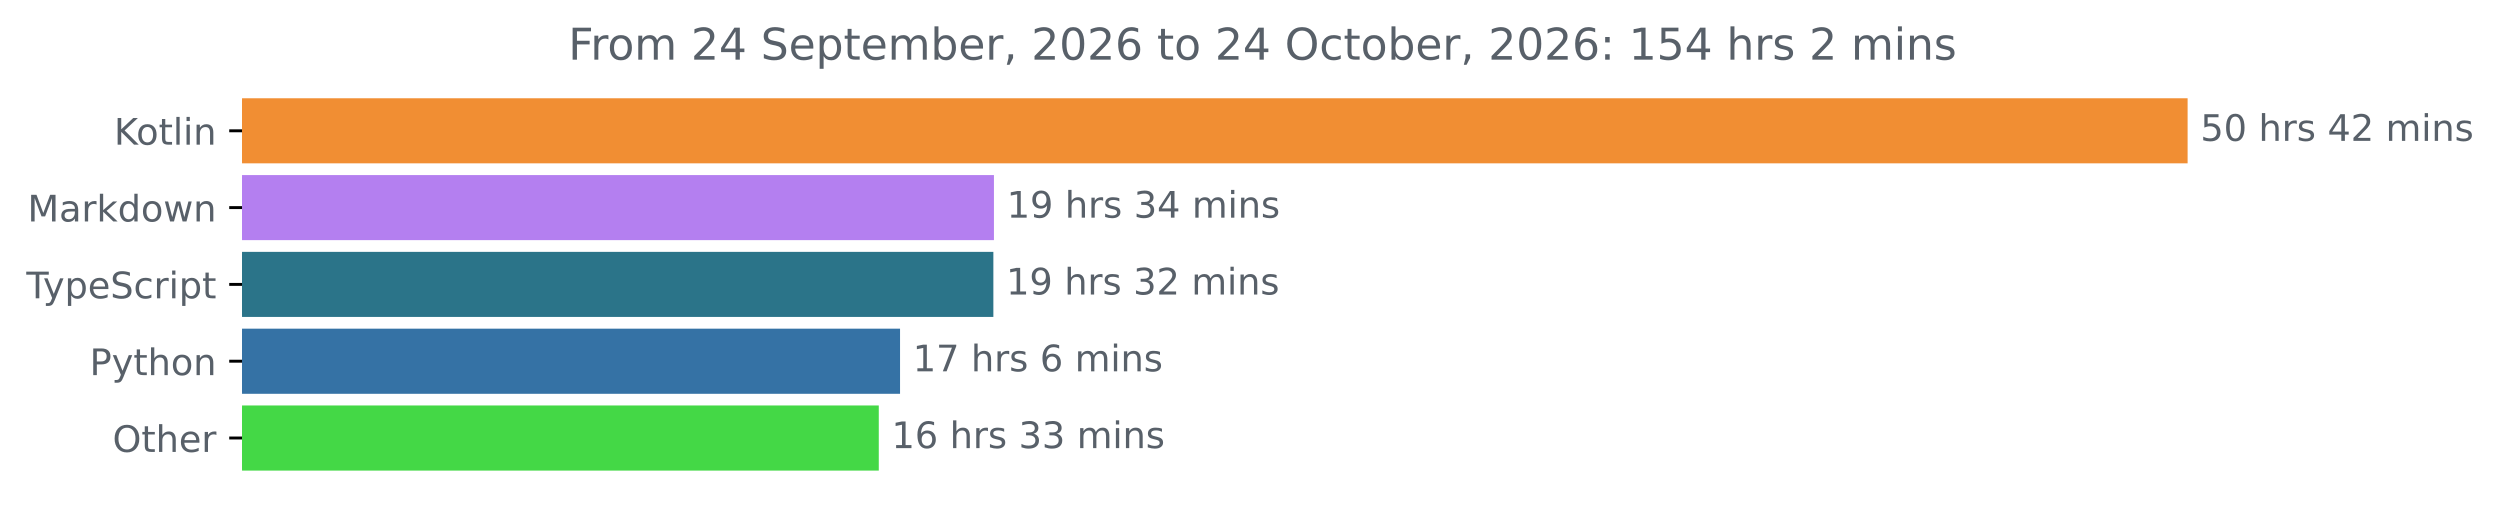
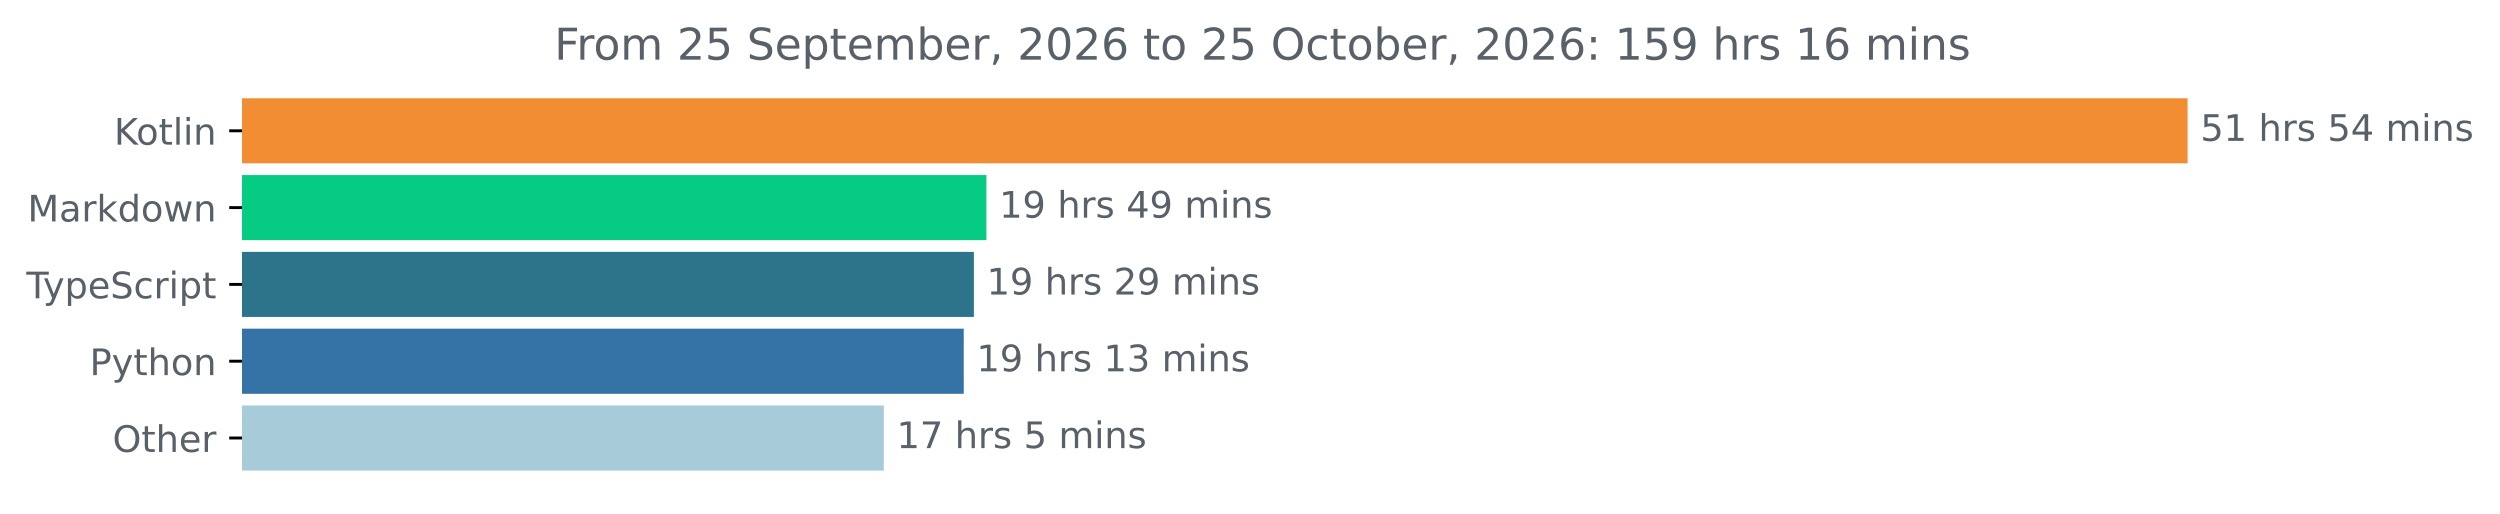
<svg xmlns="http://www.w3.org/2000/svg" xmlns:xlink="http://www.w3.org/1999/xlink" width="683.507pt" height="140.398pt" viewBox="0 0 683.507 140.398" version="1.1">
  <defs>
    <style type="text/css">*{stroke-linejoin: round; stroke-linecap: butt}</style>
  </defs>
  <g id="figure_1">
    <g id="patch_1">
      <path d="M -0 140.398  L 683.507 140.398  L 683.507 0  L -0 0  L -0 140.398  z " style="fill: none" />
    </g>
    <g id="axes_1">
      <g id="patch_2">
-         <path d="M 66.17 27.358  L 597.599 27.358  L 597.599 44.158  L 66.17 44.158  z " clip-path="url(#p5ba13c5604)" style="fill: #f18e33; stroke: #f18e33; stroke-linejoin: miter" />
+         <path d="M 66.17 27.358  L 597.599 27.358  L 597.599 44.158  L 66.17 44.158  z " clip-path="url(#p6ee7131d17)" style="fill: #f18e33; stroke: #f18e33; stroke-linejoin: miter" />
      </g>
      <g id="patch_3">
-         <path d="M 66.17 48.358  L 271.249 48.358  L 271.249 65.158  L 66.17 65.158  z " clip-path="url(#p5ba13c5604)" style="fill: #b47ff0; stroke: #b47ff0; stroke-linejoin: miter" />
+         <path d="M 66.17 48.358  L 269.186 48.358  L 269.186 65.158  L 66.17 65.158  z " clip-path="url(#p6ee7131d17)" style="fill: #05cc82; stroke: #05cc82; stroke-linejoin: miter" />
      </g>
      <g id="patch_4">
-         <path d="M 66.17 69.358  L 271.088 69.358  L 271.088 86.158  L 66.17 86.158  z " clip-path="url(#p5ba13c5604)" style="fill: #2b7489; stroke: #2b7489; stroke-linejoin: miter" />
+         <path d="M 66.17 69.358  L 265.762 69.358  L 265.762 86.158  L 66.17 86.158  z " clip-path="url(#p6ee7131d17)" style="fill: #2b7489; stroke: #2b7489; stroke-linejoin: miter" />
      </g>
      <g id="patch_5">
-         <path d="M 66.17 90.358  L 245.574 90.358  L 245.574 107.158  L 66.17 107.158  z " clip-path="url(#p5ba13c5604)" style="fill: #3572a5; stroke: #3572a5; stroke-linejoin: miter" />
+         <path d="M 66.17 90.358  L 262.99 90.358  L 262.99 107.158  L 66.17 107.158  z " clip-path="url(#p6ee7131d17)" style="fill: #3572a5; stroke: #3572a5; stroke-linejoin: miter" />
      </g>
      <g id="patch_6">
-         <path d="M 66.17 111.358  L 239.761 111.358  L 239.761 128.158  L 66.17 128.158  z " clip-path="url(#p5ba13c5604)" style="fill: #44d846; stroke: #44d846; stroke-linejoin: miter" />
+         <path d="M 66.17 111.358  L 241.139 111.358  L 241.139 128.158  L 66.17 128.158  z " clip-path="url(#p6ee7131d17)" style="fill: #a8cbda; stroke: #a8cbda; stroke-linejoin: miter" />
      </g>
      <g id="matplotlib.axis_1" />
      <g id="matplotlib.axis_2">
        <g id="ytick_1">
          <g id="line2d_1">
            <defs>
-               <path id="m200324b593" d="M 0 0  L -3.5 0  " style="stroke: #000000; stroke-width: 0.8" />
+               <path id="mee37f8b261" d="M 0 0  L -3.5 0  " style="stroke: #000000; stroke-width: 0.8" />
            </defs>
            <g>
-               <use xlink:href="#m200324b593" x="66.17" y="35.758" style="stroke: #000000; stroke-width: 0.8" />
+               <use xlink:href="#mee37f8b261" x="66.17" y="35.758" style="stroke: #000000; stroke-width: 0.8" />
            </g>
          </g>
          <g id="text_1">
            <g style="fill: #586069" transform="translate(31.17969 39.55734) scale(0.1 -0.1)">
              <defs>
                <path id="DejaVuSans-4b" d="M 628 4666  L 1259 4666  L 1259 2694  L 3353 4666  L 4166 4666  L 1850 2491  L 4331 0  L 3500 0  L 1259 2247  L 1259 0  L 628 0  L 628 4666  z " transform="scale(0.015625)" />
                <path id="DejaVuSans-6f" d="M 1959 3097  Q 1497 3097 1228 2736  Q 959 2375 959 1747  Q 959 1119 1226 758  Q 1494 397 1959 397  Q 2419 397 2687 759  Q 2956 1122 2956 1747  Q 2956 2369 2687 2733  Q 2419 3097 1959 3097  z M 1959 3584  Q 2709 3584 3137 3096  Q 3566 2609 3566 1747  Q 3566 888 3137 398  Q 2709 -91 1959 -91  Q 1206 -91 779 398  Q 353 888 353 1747  Q 353 2609 779 3096  Q 1206 3584 1959 3584  z " transform="scale(0.015625)" />
                <path id="DejaVuSans-74" d="M 1172 4494  L 1172 3500  L 2356 3500  L 2356 3053  L 1172 3053  L 1172 1153  Q 1172 725 1289 603  Q 1406 481 1766 481  L 2356 481  L 2356 0  L 1766 0  Q 1100 0 847 248  Q 594 497 594 1153  L 594 3053  L 172 3053  L 172 3500  L 594 3500  L 594 4494  L 1172 4494  z " transform="scale(0.015625)" />
                <path id="DejaVuSans-6c" d="M 603 4863  L 1178 4863  L 1178 0  L 603 0  L 603 4863  z " transform="scale(0.015625)" />
                <path id="DejaVuSans-69" d="M 603 3500  L 1178 3500  L 1178 0  L 603 0  L 603 3500  z M 603 4863  L 1178 4863  L 1178 4134  L 603 4134  L 603 4863  z " transform="scale(0.015625)" />
                <path id="DejaVuSans-6e" d="M 3513 2113  L 3513 0  L 2938 0  L 2938 2094  Q 2938 2591 2744 2837  Q 2550 3084 2163 3084  Q 1697 3084 1428 2787  Q 1159 2491 1159 1978  L 1159 0  L 581 0  L 581 3500  L 1159 3500  L 1159 2956  Q 1366 3272 1645 3428  Q 1925 3584 2291 3584  Q 2894 3584 3203 3211  Q 3513 2838 3513 2113  z " transform="scale(0.015625)" />
              </defs>
              <use xlink:href="#DejaVuSans-4b" />
              <use xlink:href="#DejaVuSans-6f" x="60.576" />
              <use xlink:href="#DejaVuSans-74" x="121.758" />
              <use xlink:href="#DejaVuSans-6c" x="160.967" />
              <use xlink:href="#DejaVuSans-69" x="188.75" />
              <use xlink:href="#DejaVuSans-6e" x="216.533" />
            </g>
          </g>
        </g>
        <g id="ytick_2">
          <g id="line2d_2">
            <g>
-               <use xlink:href="#m200324b593" x="66.17" y="56.758" style="stroke: #000000; stroke-width: 0.8" />
+               <use xlink:href="#mee37f8b261" x="66.17" y="56.758" style="stroke: #000000; stroke-width: 0.8" />
            </g>
          </g>
          <g id="text_2">
            <g style="fill: #586069" transform="translate(7.529688 60.55734) scale(0.1 -0.1)">
              <defs>
                <path id="DejaVuSans-4d" d="M 628 4666  L 1569 4666  L 2759 1491  L 3956 4666  L 4897 4666  L 4897 0  L 4281 0  L 4281 4097  L 3078 897  L 2444 897  L 1241 4097  L 1241 0  L 628 0  L 628 4666  z " transform="scale(0.015625)" />
                <path id="DejaVuSans-61" d="M 2194 1759  Q 1497 1759 1228 1600  Q 959 1441 959 1056  Q 959 750 1161 570  Q 1363 391 1709 391  Q 2188 391 2477 730  Q 2766 1069 2766 1631  L 2766 1759  L 2194 1759  z M 3341 1997  L 3341 0  L 2766 0  L 2766 531  Q 2569 213 2275 61  Q 1981 -91 1556 -91  Q 1019 -91 701 211  Q 384 513 384 1019  Q 384 1609 779 1909  Q 1175 2209 1959 2209  L 2766 2209  L 2766 2266  Q 2766 2663 2505 2880  Q 2244 3097 1772 3097  Q 1472 3097 1187 3025  Q 903 2953 641 2809  L 641 3341  Q 956 3463 1253 3523  Q 1550 3584 1831 3584  Q 2591 3584 2966 3190  Q 3341 2797 3341 1997  z " transform="scale(0.015625)" />
                <path id="DejaVuSans-72" d="M 2631 2963  Q 2534 3019 2420 3045  Q 2306 3072 2169 3072  Q 1681 3072 1420 2755  Q 1159 2438 1159 1844  L 1159 0  L 581 0  L 581 3500  L 1159 3500  L 1159 2956  Q 1341 3275 1631 3429  Q 1922 3584 2338 3584  Q 2397 3584 2469 3576  Q 2541 3569 2628 3553  L 2631 2963  z " transform="scale(0.015625)" />
                <path id="DejaVuSans-6b" d="M 581 4863  L 1159 4863  L 1159 1991  L 2875 3500  L 3609 3500  L 1753 1863  L 3688 0  L 2938 0  L 1159 1709  L 1159 0  L 581 0  L 581 4863  z " transform="scale(0.015625)" />
                <path id="DejaVuSans-64" d="M 2906 2969  L 2906 4863  L 3481 4863  L 3481 0  L 2906 0  L 2906 525  Q 2725 213 2448 61  Q 2172 -91 1784 -91  Q 1150 -91 751 415  Q 353 922 353 1747  Q 353 2572 751 3078  Q 1150 3584 1784 3584  Q 2172 3584 2448 3432  Q 2725 3281 2906 2969  z M 947 1747  Q 947 1113 1208 752  Q 1469 391 1925 391  Q 2381 391 2643 752  Q 2906 1113 2906 1747  Q 2906 2381 2643 2742  Q 2381 3103 1925 3103  Q 1469 3103 1208 2742  Q 947 2381 947 1747  z " transform="scale(0.015625)" />
                <path id="DejaVuSans-77" d="M 269 3500  L 844 3500  L 1563 769  L 2278 3500  L 2956 3500  L 3675 769  L 4391 3500  L 4966 3500  L 4050 0  L 3372 0  L 2619 2869  L 1863 0  L 1184 0  L 269 3500  z " transform="scale(0.015625)" />
              </defs>
              <use xlink:href="#DejaVuSans-4d" />
              <use xlink:href="#DejaVuSans-61" x="86.279" />
              <use xlink:href="#DejaVuSans-72" x="147.559" />
              <use xlink:href="#DejaVuSans-6b" x="188.672" />
              <use xlink:href="#DejaVuSans-64" x="246.582" />
              <use xlink:href="#DejaVuSans-6f" x="310.059" />
              <use xlink:href="#DejaVuSans-77" x="371.24" />
              <use xlink:href="#DejaVuSans-6e" x="453.027" />
            </g>
          </g>
        </g>
        <g id="ytick_3">
          <g id="line2d_3">
            <g>
-               <use xlink:href="#m200324b593" x="66.17" y="77.758" style="stroke: #000000; stroke-width: 0.8" />
+               <use xlink:href="#mee37f8b261" x="66.17" y="77.758" style="stroke: #000000; stroke-width: 0.8" />
            </g>
          </g>
          <g id="text_3">
            <g style="fill: #586069" transform="translate(7.2 81.55734) scale(0.1 -0.1)">
              <defs>
                <path id="DejaVuSans-54" d="M -19 4666  L 3928 4666  L 3928 4134  L 2272 4134  L 2272 0  L 1638 0  L 1638 4134  L -19 4134  L -19 4666  z " transform="scale(0.015625)" />
                <path id="DejaVuSans-79" d="M 2059 -325  Q 1816 -950 1584 -1140  Q 1353 -1331 966 -1331  L 506 -1331  L 506 -850  L 844 -850  Q 1081 -850 1212 -737  Q 1344 -625 1503 -206  L 1606 56  L 191 3500  L 800 3500  L 1894 763  L 2988 3500  L 3597 3500  L 2059 -325  z " transform="scale(0.015625)" />
                <path id="DejaVuSans-70" d="M 1159 525  L 1159 -1331  L 581 -1331  L 581 3500  L 1159 3500  L 1159 2969  Q 1341 3281 1617 3432  Q 1894 3584 2278 3584  Q 2916 3584 3314 3078  Q 3713 2572 3713 1747  Q 3713 922 3314 415  Q 2916 -91 2278 -91  Q 1894 -91 1617 61  Q 1341 213 1159 525  z M 3116 1747  Q 3116 2381 2855 2742  Q 2594 3103 2138 3103  Q 1681 3103 1420 2742  Q 1159 2381 1159 1747  Q 1159 1113 1420 752  Q 1681 391 2138 391  Q 2594 391 2855 752  Q 3116 1113 3116 1747  z " transform="scale(0.015625)" />
                <path id="DejaVuSans-65" d="M 3597 1894  L 3597 1613  L 953 1613  Q 991 1019 1311 708  Q 1631 397 2203 397  Q 2534 397 2845 478  Q 3156 559 3463 722  L 3463 178  Q 3153 47 2828 -22  Q 2503 -91 2169 -91  Q 1331 -91 842 396  Q 353 884 353 1716  Q 353 2575 817 3079  Q 1281 3584 2069 3584  Q 2775 3584 3186 3129  Q 3597 2675 3597 1894  z M 3022 2063  Q 3016 2534 2758 2815  Q 2500 3097 2075 3097  Q 1594 3097 1305 2825  Q 1016 2553 972 2059  L 3022 2063  z " transform="scale(0.015625)" />
                <path id="DejaVuSans-53" d="M 3425 4513  L 3425 3897  Q 3066 4069 2747 4153  Q 2428 4238 2131 4238  Q 1616 4238 1336 4038  Q 1056 3838 1056 3469  Q 1056 3159 1242 3001  Q 1428 2844 1947 2747  L 2328 2669  Q 3034 2534 3370 2195  Q 3706 1856 3706 1288  Q 3706 609 3251 259  Q 2797 -91 1919 -91  Q 1588 -91 1214 -16  Q 841 59 441 206  L 441 856  Q 825 641 1194 531  Q 1563 422 1919 422  Q 2459 422 2753 634  Q 3047 847 3047 1241  Q 3047 1584 2836 1778  Q 2625 1972 2144 2069  L 1759 2144  Q 1053 2284 737 2584  Q 422 2884 422 3419  Q 422 4038 858 4394  Q 1294 4750 2059 4750  Q 2388 4750 2728 4690  Q 3069 4631 3425 4513  z " transform="scale(0.015625)" />
                <path id="DejaVuSans-63" d="M 3122 3366  L 3122 2828  Q 2878 2963 2633 3030  Q 2388 3097 2138 3097  Q 1578 3097 1268 2742  Q 959 2388 959 1747  Q 959 1106 1268 751  Q 1578 397 2138 397  Q 2388 397 2633 464  Q 2878 531 3122 666  L 3122 134  Q 2881 22 2623 -34  Q 2366 -91 2075 -91  Q 1284 -91 818 406  Q 353 903 353 1747  Q 353 2603 823 3093  Q 1294 3584 2113 3584  Q 2378 3584 2631 3529  Q 2884 3475 3122 3366  z " transform="scale(0.015625)" />
              </defs>
              <use xlink:href="#DejaVuSans-54" />
              <use xlink:href="#DejaVuSans-79" x="45.459" />
              <use xlink:href="#DejaVuSans-70" x="104.639" />
              <use xlink:href="#DejaVuSans-65" x="168.115" />
              <use xlink:href="#DejaVuSans-53" x="229.639" />
              <use xlink:href="#DejaVuSans-63" x="293.115" />
              <use xlink:href="#DejaVuSans-72" x="348.096" />
              <use xlink:href="#DejaVuSans-69" x="389.209" />
              <use xlink:href="#DejaVuSans-70" x="416.992" />
              <use xlink:href="#DejaVuSans-74" x="480.469" />
            </g>
          </g>
        </g>
        <g id="ytick_4">
          <g id="line2d_4">
            <g>
-               <use xlink:href="#m200324b593" x="66.17" y="98.758" style="stroke: #000000; stroke-width: 0.8" />
+               <use xlink:href="#mee37f8b261" x="66.17" y="98.758" style="stroke: #000000; stroke-width: 0.8" />
            </g>
          </g>
          <g id="text_4">
            <g style="fill: #586069" transform="translate(24.50781 102.5573) scale(0.1 -0.1)">
              <defs>
                <path id="DejaVuSans-50" d="M 1259 4147  L 1259 2394  L 2053 2394  Q 2494 2394 2734 2622  Q 2975 2850 2975 3272  Q 2975 3691 2734 3919  Q 2494 4147 2053 4147  L 1259 4147  z M 628 4666  L 2053 4666  Q 2838 4666 3239 4311  Q 3641 3956 3641 3272  Q 3641 2581 3239 2228  Q 2838 1875 2053 1875  L 1259 1875  L 1259 0  L 628 0  L 628 4666  z " transform="scale(0.015625)" />
                <path id="DejaVuSans-68" d="M 3513 2113  L 3513 0  L 2938 0  L 2938 2094  Q 2938 2591 2744 2837  Q 2550 3084 2163 3084  Q 1697 3084 1428 2787  Q 1159 2491 1159 1978  L 1159 0  L 581 0  L 581 4863  L 1159 4863  L 1159 2956  Q 1366 3272 1645 3428  Q 1925 3584 2291 3584  Q 2894 3584 3203 3211  Q 3513 2838 3513 2113  z " transform="scale(0.015625)" />
              </defs>
              <use xlink:href="#DejaVuSans-50" />
              <use xlink:href="#DejaVuSans-79" x="60.303" />
              <use xlink:href="#DejaVuSans-74" x="119.482" />
              <use xlink:href="#DejaVuSans-68" x="158.691" />
              <use xlink:href="#DejaVuSans-6f" x="222.07" />
              <use xlink:href="#DejaVuSans-6e" x="283.252" />
            </g>
          </g>
        </g>
        <g id="ytick_5">
          <g id="line2d_5">
            <g>
-               <use xlink:href="#m200324b593" x="66.17" y="119.758" style="stroke: #000000; stroke-width: 0.8" />
+               <use xlink:href="#mee37f8b261" x="66.17" y="119.758" style="stroke: #000000; stroke-width: 0.8" />
            </g>
          </g>
          <g id="text_5">
            <g style="fill: #586069" transform="translate(30.77656 123.5573) scale(0.1 -0.1)">
              <defs>
                <path id="DejaVuSans-4f" d="M 2522 4238  Q 1834 4238 1429 3725  Q 1025 3213 1025 2328  Q 1025 1447 1429 934  Q 1834 422 2522 422  Q 3209 422 3611 934  Q 4013 1447 4013 2328  Q 4013 3213 3611 3725  Q 3209 4238 2522 4238  z M 2522 4750  Q 3503 4750 4090 4092  Q 4678 3434 4678 2328  Q 4678 1225 4090 567  Q 3503 -91 2522 -91  Q 1538 -91 948 565  Q 359 1222 359 2328  Q 359 3434 948 4092  Q 1538 4750 2522 4750  z " transform="scale(0.015625)" />
              </defs>
              <use xlink:href="#DejaVuSans-4f" />
              <use xlink:href="#DejaVuSans-74" x="78.711" />
              <use xlink:href="#DejaVuSans-68" x="117.92" />
              <use xlink:href="#DejaVuSans-65" x="181.299" />
              <use xlink:href="#DejaVuSans-72" x="242.822" />
            </g>
          </g>
        </g>
      </g>
      <g id="text_6">
        <g style="fill: #586069" transform="translate(601.5989 38.5175) scale(0.1 -0.1)">
          <defs>
            <path id="DejaVuSans-35" d="M 691 4666  L 3169 4666  L 3169 4134  L 1269 4134  L 1269 2991  Q 1406 3038 1543 3061  Q 1681 3084 1819 3084  Q 2600 3084 3056 2656  Q 3513 2228 3513 1497  Q 3513 744 3044 326  Q 2575 -91 1722 -91  Q 1428 -91 1123 -41  Q 819 9 494 109  L 494 744  Q 775 591 1075 516  Q 1375 441 1709 441  Q 2250 441 2565 725  Q 2881 1009 2881 1497  Q 2881 1984 2565 2268  Q 2250 2553 1709 2553  Q 1456 2553 1204 2497  Q 953 2441 691 2322  L 691 4666  z " transform="scale(0.015625)" />
-             <path id="DejaVuSans-30" d="M 2034 4250  Q 1547 4250 1301 3770  Q 1056 3291 1056 2328  Q 1056 1369 1301 889  Q 1547 409 2034 409  Q 2525 409 2770 889  Q 3016 1369 3016 2328  Q 3016 3291 2770 3770  Q 2525 4250 2034 4250  z M 2034 4750  Q 2819 4750 3233 4129  Q 3647 3509 3647 2328  Q 3647 1150 3233 529  Q 2819 -91 2034 -91  Q 1250 -91 836 529  Q 422 1150 422 2328  Q 422 3509 836 4129  Q 1250 4750 2034 4750  z " transform="scale(0.015625)" />
+             <path id="DejaVuSans-31" d="M 794 531  L 1825 531  L 1825 4091  L 703 3866  L 703 4441  L 1819 4666  L 2450 4666  L 2450 531  L 3481 531  L 3481 0  L 794 0  L 794 531  z " transform="scale(0.015625)" />
            <path id="DejaVuSans-20" transform="scale(0.015625)" />
            <path id="DejaVuSans-73" d="M 2834 3397  L 2834 2853  Q 2591 2978 2328 3040  Q 2066 3103 1784 3103  Q 1356 3103 1142 2972  Q 928 2841 928 2578  Q 928 2378 1081 2264  Q 1234 2150 1697 2047  L 1894 2003  Q 2506 1872 2764 1633  Q 3022 1394 3022 966  Q 3022 478 2636 193  Q 2250 -91 1575 -91  Q 1294 -91 989 -36  Q 684 19 347 128  L 347 722  Q 666 556 975 473  Q 1284 391 1588 391  Q 1994 391 2212 530  Q 2431 669 2431 922  Q 2431 1156 2273 1281  Q 2116 1406 1581 1522  L 1381 1569  Q 847 1681 609 1914  Q 372 2147 372 2553  Q 372 3047 722 3315  Q 1072 3584 1716 3584  Q 2034 3584 2315 3537  Q 2597 3491 2834 3397  z " transform="scale(0.015625)" />
            <path id="DejaVuSans-34" d="M 2419 4116  L 825 1625  L 2419 1625  L 2419 4116  z M 2253 4666  L 3047 4666  L 3047 1625  L 3713 1625  L 3713 1100  L 3047 1100  L 3047 0  L 2419 0  L 2419 1100  L 313 1100  L 313 1709  L 2253 4666  z " transform="scale(0.015625)" />
-             <path id="DejaVuSans-32" d="M 1228 531  L 3431 531  L 3431 0  L 469 0  L 469 531  Q 828 903 1448 1529  Q 2069 2156 2228 2338  Q 2531 2678 2651 2914  Q 2772 3150 2772 3378  Q 2772 3750 2511 3984  Q 2250 4219 1831 4219  Q 1534 4219 1204 4116  Q 875 4013 500 3803  L 500 4441  Q 881 4594 1212 4672  Q 1544 4750 1819 4750  Q 2544 4750 2975 4387  Q 3406 4025 3406 3419  Q 3406 3131 3298 2873  Q 3191 2616 2906 2266  Q 2828 2175 2409 1742  Q 1991 1309 1228 531  z " transform="scale(0.015625)" />
            <path id="DejaVuSans-6d" d="M 3328 2828  Q 3544 3216 3844 3400  Q 4144 3584 4550 3584  Q 5097 3584 5394 3201  Q 5691 2819 5691 2113  L 5691 0  L 5113 0  L 5113 2094  Q 5113 2597 4934 2840  Q 4756 3084 4391 3084  Q 3944 3084 3684 2787  Q 3425 2491 3425 1978  L 3425 0  L 2847 0  L 2847 2094  Q 2847 2600 2669 2842  Q 2491 3084 2119 3084  Q 1678 3084 1418 2786  Q 1159 2488 1159 1978  L 1159 0  L 581 0  L 581 3500  L 1159 3500  L 1159 2956  Q 1356 3278 1631 3431  Q 1906 3584 2284 3584  Q 2666 3584 2933 3390  Q 3200 3197 3328 2828  z " transform="scale(0.015625)" />
          </defs>
          <use xlink:href="#DejaVuSans-35" />
-           <use xlink:href="#DejaVuSans-30" x="63.623" />
-           <use xlink:href="#DejaVuSans-20" x="127.246" />
-           <use xlink:href="#DejaVuSans-68" x="159.033" />
-           <use xlink:href="#DejaVuSans-72" x="222.412" />
-           <use xlink:href="#DejaVuSans-73" x="263.525" />
-           <use xlink:href="#DejaVuSans-20" x="315.625" />
-           <use xlink:href="#DejaVuSans-34" x="347.412" />
-           <use xlink:href="#DejaVuSans-32" x="411.035" />
-           <use xlink:href="#DejaVuSans-20" x="474.658" />
-           <use xlink:href="#DejaVuSans-6d" x="506.445" />
-           <use xlink:href="#DejaVuSans-69" x="603.857" />
-           <use xlink:href="#DejaVuSans-6e" x="631.641" />
-           <use xlink:href="#DejaVuSans-73" x="695.02" />
-         </g>
-       </g>
-       <g id="text_7">
-         <g style="fill: #586069" transform="translate(275.2491 59.5175) scale(0.1 -0.1)">
-           <defs>
-             <path id="DejaVuSans-31" d="M 794 531  L 1825 531  L 1825 4091  L 703 3866  L 703 4441  L 1819 4666  L 2450 4666  L 2450 531  L 3481 531  L 3481 0  L 794 0  L 794 531  z " transform="scale(0.015625)" />
-             <path id="DejaVuSans-39" d="M 703 97  L 703 672  Q 941 559 1184 500  Q 1428 441 1663 441  Q 2288 441 2617 861  Q 2947 1281 2994 2138  Q 2813 1869 2534 1725  Q 2256 1581 1919 1581  Q 1219 1581 811 2004  Q 403 2428 403 3163  Q 403 3881 828 4315  Q 1253 4750 1959 4750  Q 2769 4750 3195 4129  Q 3622 3509 3622 2328  Q 3622 1225 3098 567  Q 2575 -91 1691 -91  Q 1453 -91 1209 -44  Q 966 3 703 97  z M 1959 2075  Q 2384 2075 2632 2365  Q 2881 2656 2881 3163  Q 2881 3666 2632 3958  Q 2384 4250 1959 4250  Q 1534 4250 1286 3958  Q 1038 3666 1038 3163  Q 1038 2656 1286 2365  Q 1534 2075 1959 2075  z " transform="scale(0.015625)" />
-             <path id="DejaVuSans-33" d="M 2597 2516  Q 3050 2419 3304 2112  Q 3559 1806 3559 1356  Q 3559 666 3084 287  Q 2609 -91 1734 -91  Q 1441 -91 1130 -33  Q 819 25 488 141  L 488 750  Q 750 597 1062 519  Q 1375 441 1716 441  Q 2309 441 2620 675  Q 2931 909 2931 1356  Q 2931 1769 2642 2001  Q 2353 2234 1838 2234  L 1294 2234  L 1294 2753  L 1863 2753  Q 2328 2753 2575 2939  Q 2822 3125 2822 3475  Q 2822 3834 2567 4026  Q 2313 4219 1838 4219  Q 1578 4219 1281 4162  Q 984 4106 628 3988  L 628 4550  Q 988 4650 1302 4700  Q 1616 4750 1894 4750  Q 2613 4750 3031 4423  Q 3450 4097 3450 3541  Q 3450 3153 3228 2886  Q 3006 2619 2597 2516  z " transform="scale(0.015625)" />
-           </defs>
-           <use xlink:href="#DejaVuSans-31" />
-           <use xlink:href="#DejaVuSans-39" x="63.623" />
-           <use xlink:href="#DejaVuSans-20" x="127.246" />
-           <use xlink:href="#DejaVuSans-68" x="159.033" />
-           <use xlink:href="#DejaVuSans-72" x="222.412" />
-           <use xlink:href="#DejaVuSans-73" x="263.525" />
-           <use xlink:href="#DejaVuSans-20" x="315.625" />
-           <use xlink:href="#DejaVuSans-33" x="347.412" />
+           <use xlink:href="#DejaVuSans-31" x="63.623" />
+           <use xlink:href="#DejaVuSans-20" x="127.246" />
+           <use xlink:href="#DejaVuSans-68" x="159.033" />
+           <use xlink:href="#DejaVuSans-72" x="222.412" />
+           <use xlink:href="#DejaVuSans-73" x="263.525" />
+           <use xlink:href="#DejaVuSans-20" x="315.625" />
+           <use xlink:href="#DejaVuSans-35" x="347.412" />
          <use xlink:href="#DejaVuSans-34" x="411.035" />
          <use xlink:href="#DejaVuSans-20" x="474.658" />
          <use xlink:href="#DejaVuSans-6d" x="506.445" />
          <use xlink:href="#DejaVuSans-69" x="603.857" />
          <use xlink:href="#DejaVuSans-6e" x="631.641" />
          <use xlink:href="#DejaVuSans-73" x="695.02" />
        </g>
      </g>
-       <g id="text_8">
-         <g style="fill: #586069" transform="translate(275.0876 80.5175) scale(0.1 -0.1)">
+       <g id="text_7">
+         <g style="fill: #586069" transform="translate(273.1861 59.5175) scale(0.1 -0.1)">
+           <defs>
+             <path id="DejaVuSans-39" d="M 703 97  L 703 672  Q 941 559 1184 500  Q 1428 441 1663 441  Q 2288 441 2617 861  Q 2947 1281 2994 2138  Q 2813 1869 2534 1725  Q 2256 1581 1919 1581  Q 1219 1581 811 2004  Q 403 2428 403 3163  Q 403 3881 828 4315  Q 1253 4750 1959 4750  Q 2769 4750 3195 4129  Q 3622 3509 3622 2328  Q 3622 1225 3098 567  Q 2575 -91 1691 -91  Q 1453 -91 1209 -44  Q 966 3 703 97  z M 1959 2075  Q 2384 2075 2632 2365  Q 2881 2656 2881 3163  Q 2881 3666 2632 3958  Q 2384 4250 1959 4250  Q 1534 4250 1286 3958  Q 1038 3666 1038 3163  Q 1038 2656 1286 2365  Q 1534 2075 1959 2075  z " transform="scale(0.015625)" />
+           </defs>
          <use xlink:href="#DejaVuSans-31" />
          <use xlink:href="#DejaVuSans-39" x="63.623" />
          <use xlink:href="#DejaVuSans-20" x="127.246" />
          <use xlink:href="#DejaVuSans-68" x="159.033" />
          <use xlink:href="#DejaVuSans-72" x="222.412" />
          <use xlink:href="#DejaVuSans-73" x="263.525" />
          <use xlink:href="#DejaVuSans-20" x="315.625" />
-           <use xlink:href="#DejaVuSans-33" x="347.412" />
-           <use xlink:href="#DejaVuSans-32" x="411.035" />
+           <use xlink:href="#DejaVuSans-34" x="347.412" />
+           <use xlink:href="#DejaVuSans-39" x="411.035" />
          <use xlink:href="#DejaVuSans-20" x="474.658" />
          <use xlink:href="#DejaVuSans-6d" x="506.445" />
          <use xlink:href="#DejaVuSans-69" x="603.857" />
          <use xlink:href="#DejaVuSans-6e" x="631.641" />
          <use xlink:href="#DejaVuSans-73" x="695.02" />
        </g>
      </g>
+       <g id="text_8">
+         <g style="fill: #586069" transform="translate(269.7618 80.5175) scale(0.1 -0.1)">
+           <defs>
+             <path id="DejaVuSans-32" d="M 1228 531  L 3431 531  L 3431 0  L 469 0  L 469 531  Q 828 903 1448 1529  Q 2069 2156 2228 2338  Q 2531 2678 2651 2914  Q 2772 3150 2772 3378  Q 2772 3750 2511 3984  Q 2250 4219 1831 4219  Q 1534 4219 1204 4116  Q 875 4013 500 3803  L 500 4441  Q 881 4594 1212 4672  Q 1544 4750 1819 4750  Q 2544 4750 2975 4387  Q 3406 4025 3406 3419  Q 3406 3131 3298 2873  Q 3191 2616 2906 2266  Q 2828 2175 2409 1742  Q 1991 1309 1228 531  z " transform="scale(0.015625)" />
+           </defs>
+           <use xlink:href="#DejaVuSans-31" />
+           <use xlink:href="#DejaVuSans-39" x="63.623" />
+           <use xlink:href="#DejaVuSans-20" x="127.246" />
+           <use xlink:href="#DejaVuSans-68" x="159.033" />
+           <use xlink:href="#DejaVuSans-72" x="222.412" />
+           <use xlink:href="#DejaVuSans-73" x="263.525" />
+           <use xlink:href="#DejaVuSans-20" x="315.625" />
+           <use xlink:href="#DejaVuSans-32" x="347.412" />
+           <use xlink:href="#DejaVuSans-39" x="411.035" />
+           <use xlink:href="#DejaVuSans-20" x="474.658" />
+           <use xlink:href="#DejaVuSans-6d" x="506.445" />
+           <use xlink:href="#DejaVuSans-69" x="603.857" />
+           <use xlink:href="#DejaVuSans-6e" x="631.641" />
+           <use xlink:href="#DejaVuSans-73" x="695.02" />
+         </g>
+       </g>
      <g id="text_9">
-         <g style="fill: #586069" transform="translate(249.5739 101.5175) scale(0.1 -0.1)">
-           <defs>
-             <path id="DejaVuSans-37" d="M 525 4666  L 3525 4666  L 3525 4397  L 1831 0  L 1172 0  L 2766 4134  L 525 4134  L 525 4666  z " transform="scale(0.015625)" />
-             <path id="DejaVuSans-36" d="M 2113 2584  Q 1688 2584 1439 2293  Q 1191 2003 1191 1497  Q 1191 994 1439 701  Q 1688 409 2113 409  Q 2538 409 2786 701  Q 3034 994 3034 1497  Q 3034 2003 2786 2293  Q 2538 2584 2113 2584  z M 3366 4563  L 3366 3988  Q 3128 4100 2886 4159  Q 2644 4219 2406 4219  Q 1781 4219 1451 3797  Q 1122 3375 1075 2522  Q 1259 2794 1537 2939  Q 1816 3084 2150 3084  Q 2853 3084 3261 2657  Q 3669 2231 3669 1497  Q 3669 778 3244 343  Q 2819 -91 2113 -91  Q 1303 -91 875 529  Q 447 1150 447 2328  Q 447 3434 972 4092  Q 1497 4750 2381 4750  Q 2619 4750 2861 4703  Q 3103 4656 3366 4563  z " transform="scale(0.015625)" />
+         <g style="fill: #586069" transform="translate(266.9897 101.5175) scale(0.1 -0.1)">
+           <defs>
+             <path id="DejaVuSans-33" d="M 2597 2516  Q 3050 2419 3304 2112  Q 3559 1806 3559 1356  Q 3559 666 3084 287  Q 2609 -91 1734 -91  Q 1441 -91 1130 -33  Q 819 25 488 141  L 488 750  Q 750 597 1062 519  Q 1375 441 1716 441  Q 2309 441 2620 675  Q 2931 909 2931 1356  Q 2931 1769 2642 2001  Q 2353 2234 1838 2234  L 1294 2234  L 1294 2753  L 1863 2753  Q 2328 2753 2575 2939  Q 2822 3125 2822 3475  Q 2822 3834 2567 4026  Q 2313 4219 1838 4219  Q 1578 4219 1281 4162  Q 984 4106 628 3988  L 628 4550  Q 988 4650 1302 4700  Q 1616 4750 1894 4750  Q 2613 4750 3031 4423  Q 3450 4097 3450 3541  Q 3450 3153 3228 2886  Q 3006 2619 2597 2516  z " transform="scale(0.015625)" />
          </defs>
          <use xlink:href="#DejaVuSans-31" />
-           <use xlink:href="#DejaVuSans-37" x="63.623" />
-           <use xlink:href="#DejaVuSans-20" x="127.246" />
-           <use xlink:href="#DejaVuSans-68" x="159.033" />
-           <use xlink:href="#DejaVuSans-72" x="222.412" />
-           <use xlink:href="#DejaVuSans-73" x="263.525" />
-           <use xlink:href="#DejaVuSans-20" x="315.625" />
-           <use xlink:href="#DejaVuSans-36" x="347.412" />
-           <use xlink:href="#DejaVuSans-20" x="411.035" />
-           <use xlink:href="#DejaVuSans-6d" x="442.822" />
-           <use xlink:href="#DejaVuSans-69" x="540.234" />
-           <use xlink:href="#DejaVuSans-6e" x="568.018" />
-           <use xlink:href="#DejaVuSans-73" x="631.396" />
-         </g>
-       </g>
-       <g id="text_10">
-         <g style="fill: #586069" transform="translate(243.7606 122.5175) scale(0.1 -0.1)">
-           <use xlink:href="#DejaVuSans-31" />
-           <use xlink:href="#DejaVuSans-36" x="63.623" />
-           <use xlink:href="#DejaVuSans-20" x="127.246" />
-           <use xlink:href="#DejaVuSans-68" x="159.033" />
-           <use xlink:href="#DejaVuSans-72" x="222.412" />
-           <use xlink:href="#DejaVuSans-73" x="263.525" />
-           <use xlink:href="#DejaVuSans-20" x="315.625" />
-           <use xlink:href="#DejaVuSans-33" x="347.412" />
+           <use xlink:href="#DejaVuSans-39" x="63.623" />
+           <use xlink:href="#DejaVuSans-20" x="127.246" />
+           <use xlink:href="#DejaVuSans-68" x="159.033" />
+           <use xlink:href="#DejaVuSans-72" x="222.412" />
+           <use xlink:href="#DejaVuSans-73" x="263.525" />
+           <use xlink:href="#DejaVuSans-20" x="315.625" />
+           <use xlink:href="#DejaVuSans-31" x="347.412" />
          <use xlink:href="#DejaVuSans-33" x="411.035" />
          <use xlink:href="#DejaVuSans-20" x="474.658" />
          <use xlink:href="#DejaVuSans-6d" x="506.445" />
          <use xlink:href="#DejaVuSans-69" x="603.857" />
          <use xlink:href="#DejaVuSans-6e" x="631.641" />
          <use xlink:href="#DejaVuSans-73" x="695.02" />
        </g>
      </g>
+       <g id="text_10">
+         <g style="fill: #586069" transform="translate(245.139 122.5175) scale(0.1 -0.1)">
+           <defs>
+             <path id="DejaVuSans-37" d="M 525 4666  L 3525 4666  L 3525 4397  L 1831 0  L 1172 0  L 2766 4134  L 525 4134  L 525 4666  z " transform="scale(0.015625)" />
+           </defs>
+           <use xlink:href="#DejaVuSans-31" />
+           <use xlink:href="#DejaVuSans-37" x="63.623" />
+           <use xlink:href="#DejaVuSans-20" x="127.246" />
+           <use xlink:href="#DejaVuSans-68" x="159.033" />
+           <use xlink:href="#DejaVuSans-72" x="222.412" />
+           <use xlink:href="#DejaVuSans-73" x="263.525" />
+           <use xlink:href="#DejaVuSans-20" x="315.625" />
+           <use xlink:href="#DejaVuSans-35" x="347.412" />
+           <use xlink:href="#DejaVuSans-20" x="411.035" />
+           <use xlink:href="#DejaVuSans-6d" x="442.822" />
+           <use xlink:href="#DejaVuSans-69" x="540.234" />
+           <use xlink:href="#DejaVuSans-6e" x="568.018" />
+           <use xlink:href="#DejaVuSans-73" x="631.396" />
+         </g>
+       </g>
      <g id="text_11">
-         <g style="fill: #586069" transform="translate(155.38 16.31812) scale(0.12 -0.12)">
+         <g style="fill: #586069" transform="translate(151.5625 16.31812) scale(0.12 -0.12)">
          <defs>
            <path id="DejaVuSans-46" d="M 628 4666  L 3309 4666  L 3309 4134  L 1259 4134  L 1259 2759  L 3109 2759  L 3109 2228  L 1259 2228  L 1259 0  L 628 0  L 628 4666  z " transform="scale(0.015625)" />
            <path id="DejaVuSans-62" d="M 3116 1747  Q 3116 2381 2855 2742  Q 2594 3103 2138 3103  Q 1681 3103 1420 2742  Q 1159 2381 1159 1747  Q 1159 1113 1420 752  Q 1681 391 2138 391  Q 2594 391 2855 752  Q 3116 1113 3116 1747  z M 1159 2969  Q 1341 3281 1617 3432  Q 1894 3584 2278 3584  Q 2916 3584 3314 3078  Q 3713 2572 3713 1747  Q 3713 922 3314 415  Q 2916 -91 2278 -91  Q 1894 -91 1617 61  Q 1341 213 1159 525  L 1159 0  L 581 0  L 581 4863  L 1159 4863  L 1159 2969  z " transform="scale(0.015625)" />
            <path id="DejaVuSans-2c" d="M 750 794  L 1409 794  L 1409 256  L 897 -744  L 494 -744  L 750 256  L 750 794  z " transform="scale(0.015625)" />
+             <path id="DejaVuSans-30" d="M 2034 4250  Q 1547 4250 1301 3770  Q 1056 3291 1056 2328  Q 1056 1369 1301 889  Q 1547 409 2034 409  Q 2525 409 2770 889  Q 3016 1369 3016 2328  Q 3016 3291 2770 3770  Q 2525 4250 2034 4250  z M 2034 4750  Q 2819 4750 3233 4129  Q 3647 3509 3647 2328  Q 3647 1150 3233 529  Q 2819 -91 2034 -91  Q 1250 -91 836 529  Q 422 1150 422 2328  Q 422 3509 836 4129  Q 1250 4750 2034 4750  z " transform="scale(0.015625)" />
+             <path id="DejaVuSans-36" d="M 2113 2584  Q 1688 2584 1439 2293  Q 1191 2003 1191 1497  Q 1191 994 1439 701  Q 1688 409 2113 409  Q 2538 409 2786 701  Q 3034 994 3034 1497  Q 3034 2003 2786 2293  Q 2538 2584 2113 2584  z M 3366 4563  L 3366 3988  Q 3128 4100 2886 4159  Q 2644 4219 2406 4219  Q 1781 4219 1451 3797  Q 1122 3375 1075 2522  Q 1259 2794 1537 2939  Q 1816 3084 2150 3084  Q 2853 3084 3261 2657  Q 3669 2231 3669 1497  Q 3669 778 3244 343  Q 2819 -91 2113 -91  Q 1303 -91 875 529  Q 447 1150 447 2328  Q 447 3434 972 4092  Q 1497 4750 2381 4750  Q 2619 4750 2861 4703  Q 3103 4656 3366 4563  z " transform="scale(0.015625)" />
            <path id="DejaVuSans-3a" d="M 750 794  L 1409 794  L 1409 0  L 750 0  L 750 794  z M 750 3309  L 1409 3309  L 1409 2516  L 750 2516  L 750 3309  z " transform="scale(0.015625)" />
          </defs>
          <use xlink:href="#DejaVuSans-46" />
          <use xlink:href="#DejaVuSans-72" x="50.27" />
          <use xlink:href="#DejaVuSans-6f" x="89.133" />
          <use xlink:href="#DejaVuSans-6d" x="150.314" />
          <use xlink:href="#DejaVuSans-20" x="247.727" />
          <use xlink:href="#DejaVuSans-32" x="279.514" />
-           <use xlink:href="#DejaVuSans-34" x="343.137" />
+           <use xlink:href="#DejaVuSans-35" x="343.137" />
          <use xlink:href="#DejaVuSans-20" x="406.76" />
          <use xlink:href="#DejaVuSans-53" x="438.547" />
          <use xlink:href="#DejaVuSans-65" x="502.023" />
          <use xlink:href="#DejaVuSans-70" x="563.547" />
          <use xlink:href="#DejaVuSans-74" x="627.023" />
          <use xlink:href="#DejaVuSans-65" x="666.232" />
          <use xlink:href="#DejaVuSans-6d" x="727.756" />
          <use xlink:href="#DejaVuSans-62" x="825.168" />
          <use xlink:href="#DejaVuSans-65" x="888.645" />
          <use xlink:href="#DejaVuSans-72" x="950.168" />
          <use xlink:href="#DejaVuSans-2c" x="991.281" />
          <use xlink:href="#DejaVuSans-20" x="1023.068" />
          <use xlink:href="#DejaVuSans-32" x="1054.855" />
          <use xlink:href="#DejaVuSans-30" x="1118.479" />
          <use xlink:href="#DejaVuSans-32" x="1182.102" />
          <use xlink:href="#DejaVuSans-36" x="1245.725" />
          <use xlink:href="#DejaVuSans-20" x="1309.348" />
          <use xlink:href="#DejaVuSans-74" x="1341.135" />
          <use xlink:href="#DejaVuSans-6f" x="1380.344" />
          <use xlink:href="#DejaVuSans-20" x="1441.525" />
          <use xlink:href="#DejaVuSans-32" x="1473.312" />
-           <use xlink:href="#DejaVuSans-34" x="1536.936" />
+           <use xlink:href="#DejaVuSans-35" x="1536.936" />
          <use xlink:href="#DejaVuSans-20" x="1600.559" />
          <use xlink:href="#DejaVuSans-4f" x="1632.346" />
          <use xlink:href="#DejaVuSans-63" x="1711.057" />
          <use xlink:href="#DejaVuSans-74" x="1766.037" />
          <use xlink:href="#DejaVuSans-6f" x="1805.246" />
          <use xlink:href="#DejaVuSans-62" x="1866.428" />
          <use xlink:href="#DejaVuSans-65" x="1929.904" />
          <use xlink:href="#DejaVuSans-72" x="1991.428" />
          <use xlink:href="#DejaVuSans-2c" x="2032.541" />
          <use xlink:href="#DejaVuSans-20" x="2064.328" />
          <use xlink:href="#DejaVuSans-32" x="2096.115" />
          <use xlink:href="#DejaVuSans-30" x="2159.738" />
          <use xlink:href="#DejaVuSans-32" x="2223.361" />
          <use xlink:href="#DejaVuSans-36" x="2286.984" />
          <use xlink:href="#DejaVuSans-3a" x="2350.607" />
          <use xlink:href="#DejaVuSans-20" x="2384.299" />
          <use xlink:href="#DejaVuSans-31" x="2416.086" />
          <use xlink:href="#DejaVuSans-35" x="2479.709" />
-           <use xlink:href="#DejaVuSans-34" x="2543.332" />
+           <use xlink:href="#DejaVuSans-39" x="2543.332" />
          <use xlink:href="#DejaVuSans-20" x="2606.955" />
          <use xlink:href="#DejaVuSans-68" x="2638.742" />
          <use xlink:href="#DejaVuSans-72" x="2702.121" />
          <use xlink:href="#DejaVuSans-73" x="2743.234" />
          <use xlink:href="#DejaVuSans-20" x="2795.334" />
-           <use xlink:href="#DejaVuSans-32" x="2827.121" />
-           <use xlink:href="#DejaVuSans-20" x="2890.744" />
-           <use xlink:href="#DejaVuSans-6d" x="2922.531" />
-           <use xlink:href="#DejaVuSans-69" x="3019.943" />
-           <use xlink:href="#DejaVuSans-6e" x="3047.727" />
-           <use xlink:href="#DejaVuSans-73" x="3111.105" />
+           <use xlink:href="#DejaVuSans-31" x="2827.121" />
+           <use xlink:href="#DejaVuSans-36" x="2890.744" />
+           <use xlink:href="#DejaVuSans-20" x="2954.367" />
+           <use xlink:href="#DejaVuSans-6d" x="2986.154" />
+           <use xlink:href="#DejaVuSans-69" x="3083.566" />
+           <use xlink:href="#DejaVuSans-6e" x="3111.35" />
+           <use xlink:href="#DejaVuSans-73" x="3174.729" />
        </g>
      </g>
    </g>
  </g>
  <defs>
-     <clipPath id="p5ba13c5604">
+     <clipPath id="p6ee7131d17">
      <rect x="66.17" y="22.318" width="558" height="110.88" />
    </clipPath>
  </defs>
</svg>
